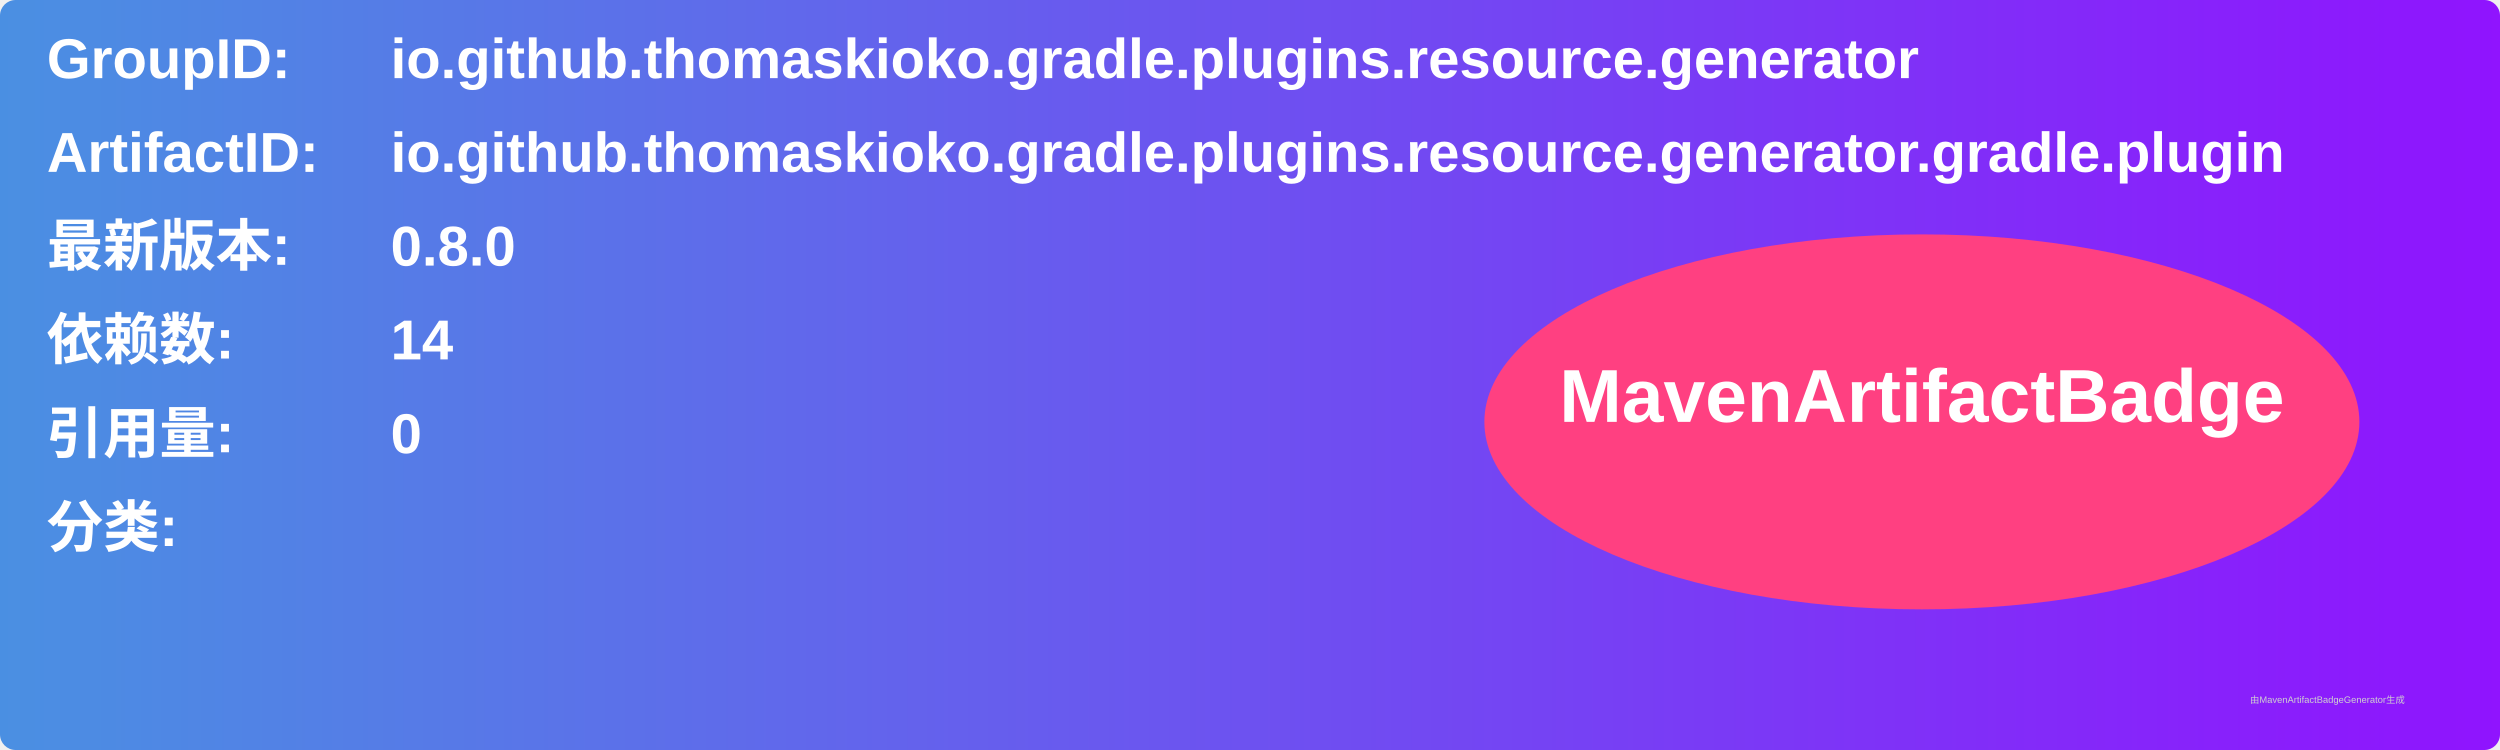
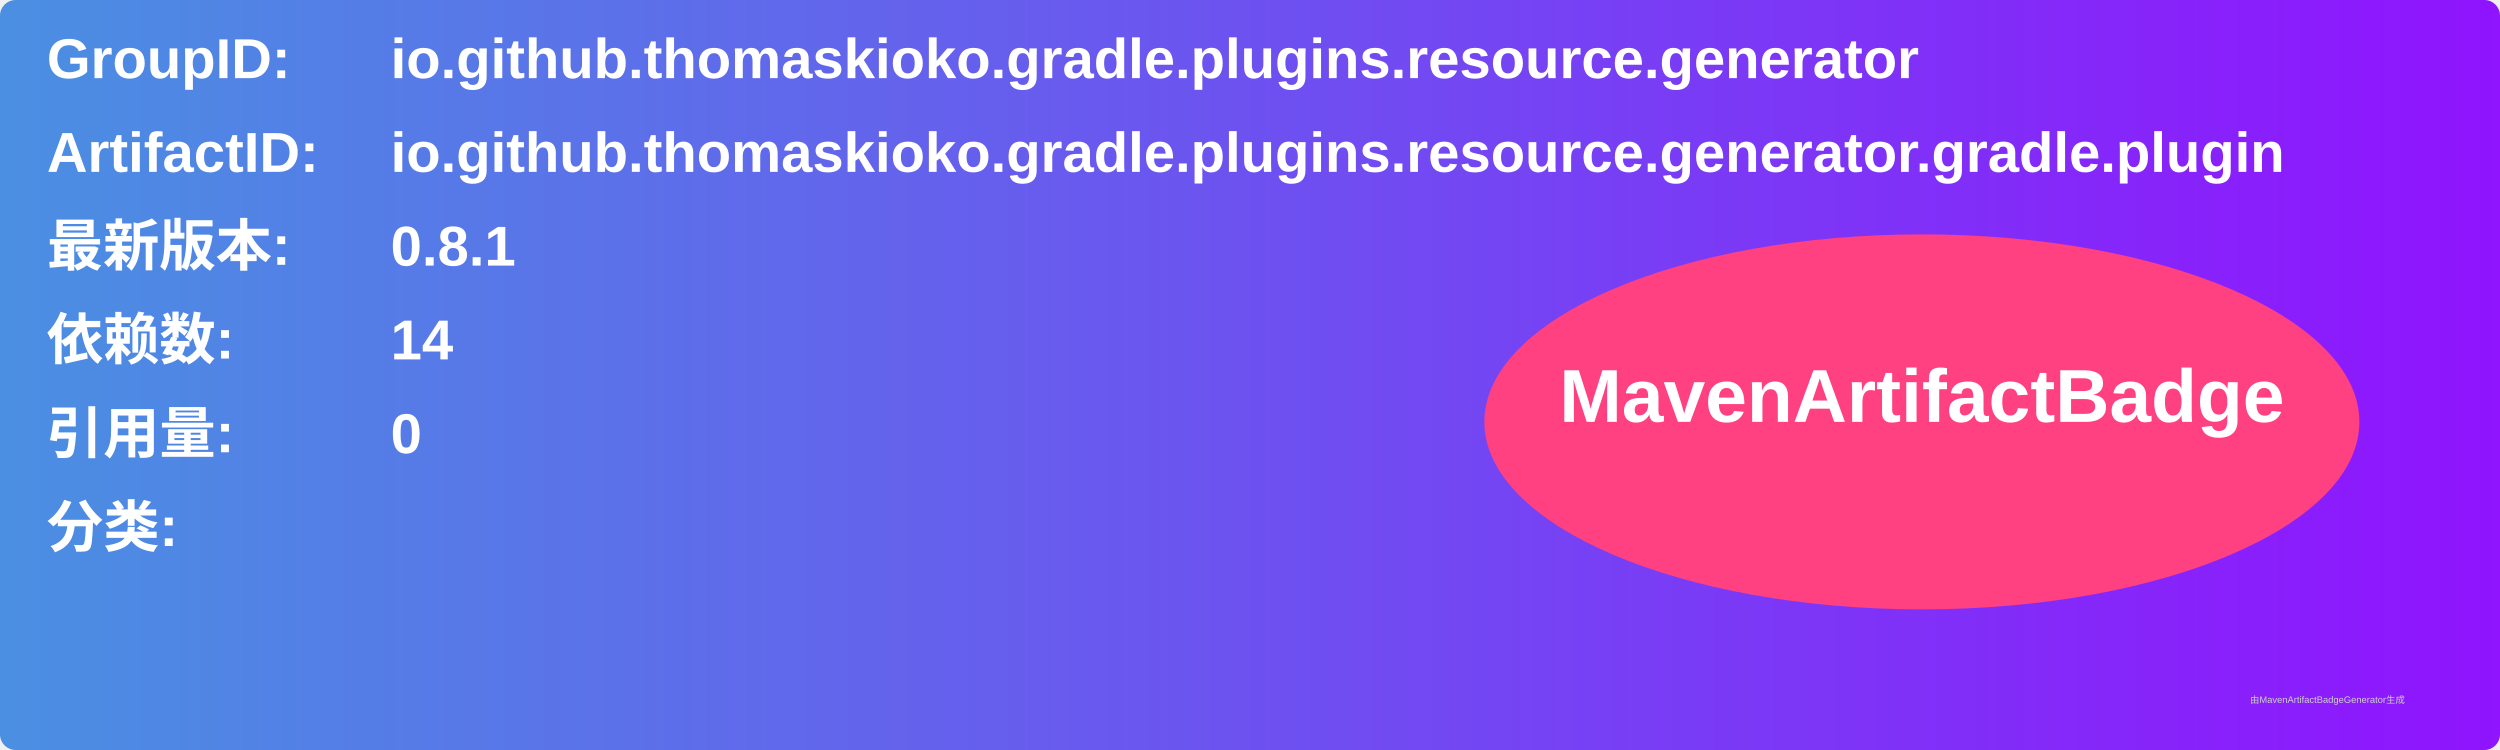
<svg xmlns="http://www.w3.org/2000/svg" width="800" height="240" viewBox="0 0 800 240">
  <linearGradient id="grad" x1="0%" y1="0%" x2="100%" y2="0%">
    <stop offset="0%" stop-color="#4a90e2" />
    <stop offset="100%" stop-color="#9013fe" />
  </linearGradient>
  <rect width="100%" height="100%" rx="5" ry="5" fill="url(#grad)" />
  <g transform="translate(15, 15)">
    <text x="0" y="10" font-family="Arial" font-size="18" fill="white" font-weight="bold" width="260">GroupID:</text>
    <text x="110" y="10" font-family="Arial" font-size="18" fill="white" font-weight="bold" width="460">io.github.thomaskioko.gradle.plugins.resource.generator</text>
    <text x="0" y="40" font-family="Arial" font-size="18" fill="white" font-weight="bold" width="260">ArtifactID:</text>
    <text x="110" y="40" font-family="Arial" font-size="18" fill="white" font-weight="bold" width="460">io.github.thomaskioko.gradle.plugins.resource.generator.gradle.plugin</text>
    <text x="0" y="70" font-family="Arial" font-size="18" fill="white" font-weight="bold">最新版本:</text>
    <text x="110" y="70" font-family="Arial" font-size="18" fill="white" font-weight="bold">
-       <tspan font-weight="bold">0.8.0</tspan>
+       <tspan font-weight="bold">0.8.1</tspan>
    </text>
    <text x="0" y="100" font-family="Arial" font-size="18" fill="white" font-weight="bold">依赖数: </text>
    <text x="110" y="100" font-family="Arial" font-size="18" fill="white">
      <tspan font-weight="bold">14</tspan>
    </text>
    <text x="0" y="130" font-family="Arial" font-size="18" fill="white" font-weight="bold">引用量: </text>
    <text x="110" y="130" font-family="Arial" font-size="18" fill="white">
      <tspan font-weight="bold">0</tspan>
    </text>
    <text x="0" y="160" font-family="Arial" font-size="18" fill="white" font-weight="bold">分类:</text>
    <text x="10" y="190" font-family="Arial" font-size="10" fill="white">
      <tspan font-weight="bold" />
    </text>
    <ellipse cx="600" cy="120" rx="140" ry="60" fill="#ff4081" />
    <text x="600" y="120" text-anchor="middle" font-family="Arial" font-size="24" fill="white" font-weight="bold">MavenArtifactBadge</text>
  </g>
  <text x="720" y="225" font-family="Arial" font-size="3" fill="#d0d0d0">由MavenArtifactBadgeGenerator生成</text>
</svg>
